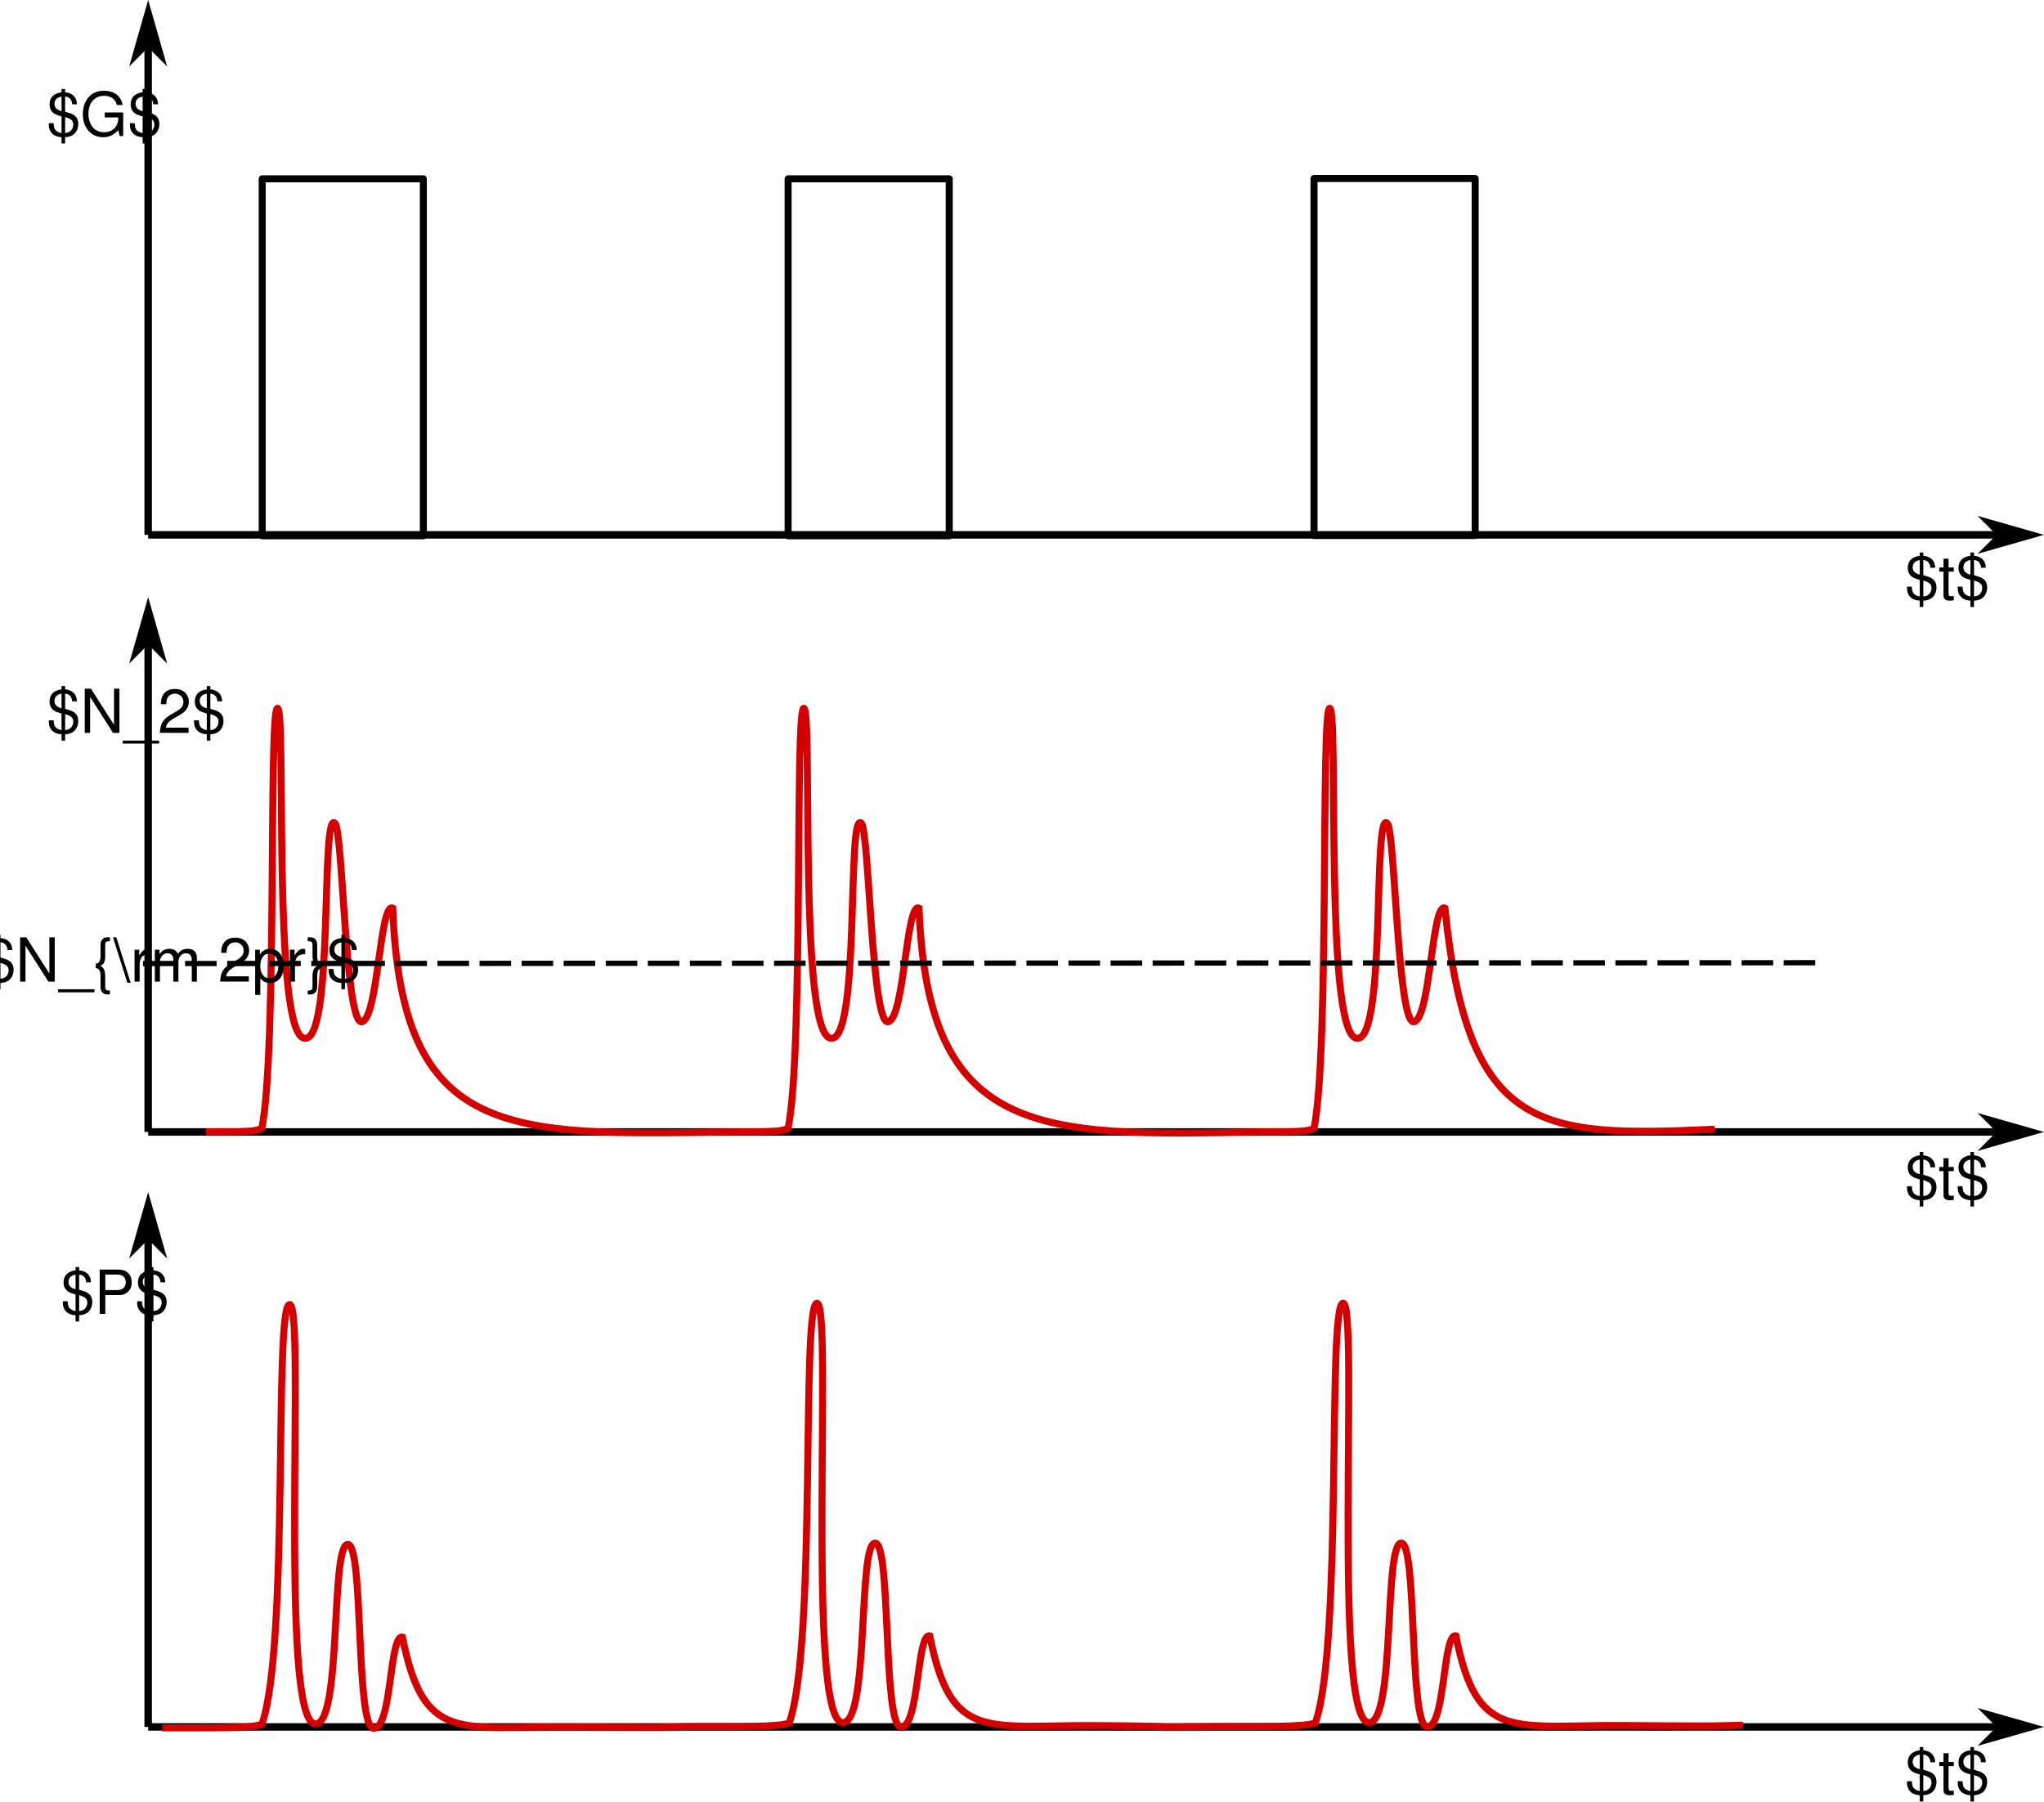
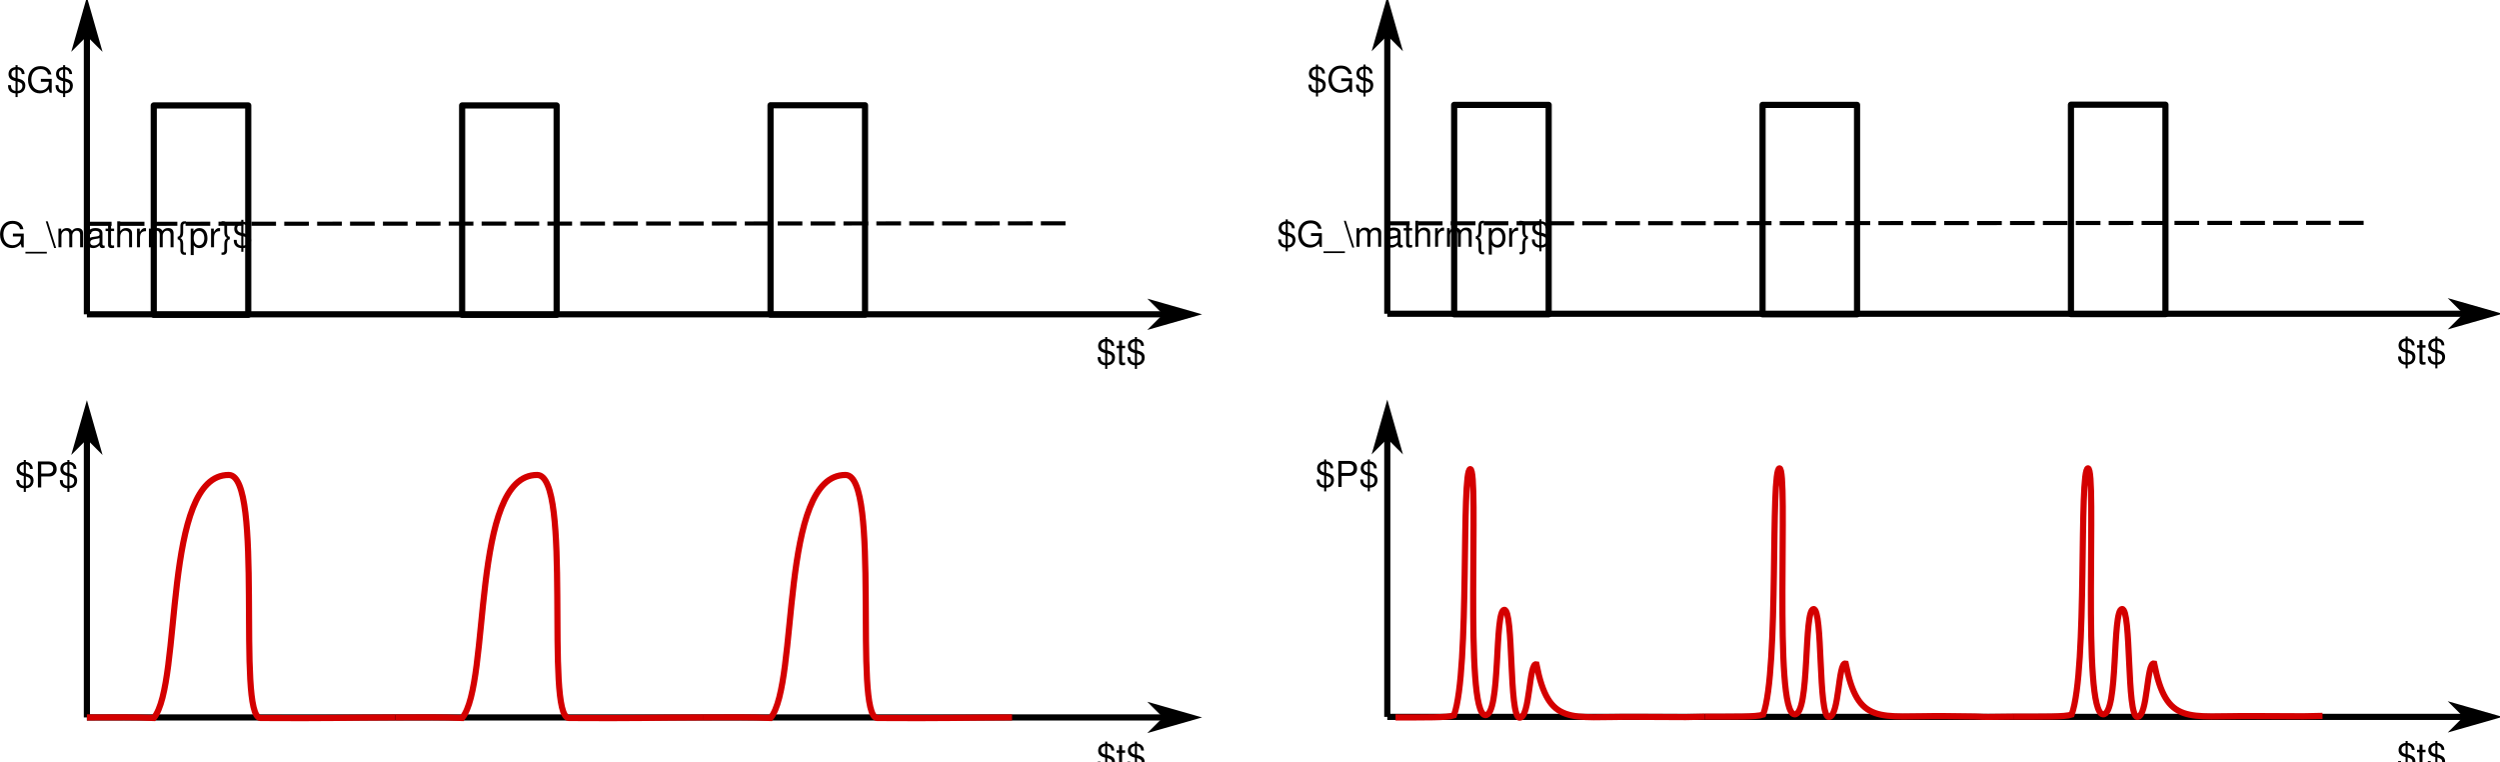
- <svg xmlns="http://www.w3.org/2000/svg" width="154.249mm" height="135.948mm" viewBox="0 0 546.552 481.706" id="svg2" version="1.1">
+ <svg xmlns="http://www.w3.org/2000/svg" width="321.604mm" height="97.919mm" viewBox="0 0 1139.543 346.957" id="svg2" version="1.1">
  <defs id="defs4">
    <marker orient="auto" refY="0" refX="0" id="marker5248" style="overflow:visible">
      <path id="path5250" d="M 0,0 5,-5 -12.5,0 5,5 Z" style="fill:#000000;fill-opacity:1;fill-rule:evenodd;stroke:#000000;stroke-width:1pt;stroke-opacity:1" transform="matrix(-0.4,0,0,-0.4,-4,0)" />
    </marker>
    <marker orient="auto" refY="0" refX="0" id="Arrow1Mend" style="overflow:visible">
      <path id="path4255" d="M 0,0 5,-5 -12.5,0 5,5 Z" style="fill:#d99238;fill-opacity:1;fill-rule:evenodd;stroke:#d99238;stroke-width:1pt;stroke-opacity:1" transform="matrix(-0.4,0,0,-0.4,-4,0)" />
    </marker>
    <marker orient="auto" refY="0" refX="0" id="Arrow1Send" style="overflow:visible">
      <path id="path4178" d="M 0,0 5,-5 -12.5,0 5,5 Z" style="fill:#d40000;fill-opacity:1;fill-rule:evenodd;stroke:#d40000;stroke-width:1pt;stroke-opacity:1" transform="matrix(-0.2,0,0,-0.2,-1.2,0)" />
    </marker>
    <marker orient="auto" refY="0" refX="0" id="Arrow1Mend-5" style="overflow:visible">
      <path id="path4255-6" d="M 0,0 5,-5 -12.5,0 5,5 Z" style="fill:#d99238;fill-opacity:1;fill-rule:evenodd;stroke:#d99238;stroke-width:1pt;stroke-opacity:1" transform="matrix(-0.4,0,0,-0.4,-4,0)" />
    </marker>
    <marker orient="auto" refY="0" refX="0" id="Arrow1Mend-9" style="overflow:visible">
      <path id="path4255-1" d="M 0,0 5,-5 -12.5,0 5,5 Z" style="fill:#d99238;fill-opacity:1;fill-rule:evenodd;stroke:#d99238;stroke-width:1pt;stroke-opacity:1" transform="matrix(-0.4,0,0,-0.4,-4,0)" />
    </marker>
    <marker orient="auto" refY="0" refX="0" id="Arrow1Mend-5-2" style="overflow:visible">
      <path id="path4255-6-7" d="M 0,0 5,-5 -12.5,0 5,5 Z" style="fill:#d99238;fill-opacity:1;fill-rule:evenodd;stroke:#d99238;stroke-width:1pt;stroke-opacity:1" transform="matrix(-0.4,0,0,-0.4,-4,0)" />
    </marker>
    <marker orient="auto" refY="0" refX="0" id="Arrow1Mend-9-3" style="overflow:visible">
      <path id="path4255-1-6" d="M 0,0 5,-5 -12.5,0 5,5 Z" style="fill:#d99238;fill-opacity:1;fill-rule:evenodd;stroke:#d99238;stroke-width:1pt;stroke-opacity:1" transform="matrix(-0.4,0,0,-0.4,-4,0)" />
    </marker>
    <marker orient="auto" refY="0" refX="0" id="Arrow1Mend-5-2-0" style="overflow:visible">
      <path id="path4255-6-7-6" d="M 0,0 5,-5 -12.5,0 5,5 Z" style="fill:#d99238;fill-opacity:1;fill-rule:evenodd;stroke:#d99238;stroke-width:1pt;stroke-opacity:1" transform="matrix(-0.4,0,0,-0.4,-4,0)" />
    </marker>
    <marker orient="auto" refY="0" refX="0" id="Arrow1Mend-1" style="overflow:visible">
      <path id="path4255-8" d="M 0,0 5,-5 -12.5,0 5,5 Z" style="fill:#d99238;fill-opacity:1;fill-rule:evenodd;stroke:#d99238;stroke-width:1pt;stroke-opacity:1" transform="matrix(-0.4,0,0,-0.4,-4,0)" />
    </marker>
    <marker orient="auto" refY="0" refX="0" id="Arrow1Mend-5-7" style="overflow:visible">
      <path id="path4255-6-9" d="M 0,0 5,-5 -12.5,0 5,5 Z" style="fill:#d99238;fill-opacity:1;fill-rule:evenodd;stroke:#d99238;stroke-width:1pt;stroke-opacity:1" transform="matrix(-0.4,0,0,-0.4,-4,0)" />
    </marker>
    <marker orient="auto" refY="0" refX="0" id="Arrow1Mend-9-2" style="overflow:visible">
      <path id="path4255-1-0" d="M 0,0 5,-5 -12.5,0 5,5 Z" style="fill:#d99238;fill-opacity:1;fill-rule:evenodd;stroke:#d99238;stroke-width:1pt;stroke-opacity:1" transform="matrix(-0.4,0,0,-0.4,-4,0)" />
    </marker>
    <marker orient="auto" refY="0" refX="0" id="Arrow1Mend-5-2-2" style="overflow:visible">
      <path id="path4255-6-7-3" d="M 0,0 5,-5 -12.5,0 5,5 Z" style="fill:#d99238;fill-opacity:1;fill-rule:evenodd;stroke:#d99238;stroke-width:1pt;stroke-opacity:1" transform="matrix(-0.4,0,0,-0.4,-4,0)" />
    </marker>
    <marker orient="auto" refY="0" refX="0" id="Arrow1Mend-9-3-7" style="overflow:visible">
      <path id="path4255-1-6-5" d="M 0,0 5,-5 -12.5,0 5,5 Z" style="fill:#d99238;fill-opacity:1;fill-rule:evenodd;stroke:#d99238;stroke-width:1pt;stroke-opacity:1" transform="matrix(-0.4,0,0,-0.4,-4,0)" />
    </marker>
    <marker orient="auto" refY="0" refX="0" id="Arrow1Mend-5-2-0-9" style="overflow:visible">
      <path id="path4255-6-7-6-2" d="M 0,0 5,-5 -12.5,0 5,5 Z" style="fill:#d99238;fill-opacity:1;fill-rule:evenodd;stroke:#d99238;stroke-width:1pt;stroke-opacity:1" transform="matrix(-0.4,0,0,-0.4,-4,0)" />
    </marker>
    <marker orient="auto" refY="0" refX="0" id="marker5248-3" style="overflow:visible">
      <path id="path5250-1" d="M 0,0 5,-5 -12.5,0 5,5 Z" style="fill:#000000;fill-opacity:1;fill-rule:evenodd;stroke:#000000;stroke-width:1pt;stroke-opacity:1" transform="matrix(-0.4,0,0,-0.4,-4,0)" />
    </marker>
    <marker orient="auto" refY="0" refX="0" id="marker5248-36" style="overflow:visible">
      <path id="path5250-7" d="M 0,0 5,-5 -12.5,0 5,5 Z" style="fill:#000000;fill-opacity:1;fill-rule:evenodd;stroke:#000000;stroke-width:1pt;stroke-opacity:1" transform="matrix(-0.4,0,0,-0.4,-4,0)" />
    </marker>
    <marker orient="auto" refY="0" refX="0" id="marker5248-3-5" style="overflow:visible">
      <path id="path5250-1-3" d="M 0,0 5,-5 -12.5,0 5,5 Z" style="fill:#000000;fill-opacity:1;fill-rule:evenodd;stroke:#000000;stroke-width:1pt;stroke-opacity:1" transform="matrix(-0.4,0,0,-0.4,-4,0)" />
    </marker>
    <marker orient="auto" refY="0" refX="0" id="marker5248-36-9" style="overflow:visible">
      <path id="path5250-7-3" d="M 0,0 5,-5 -12.5,0 5,5 Z" style="fill:#000000;fill-opacity:1;fill-rule:evenodd;stroke:#000000;stroke-width:1pt;stroke-opacity:1" transform="matrix(-0.4,0,0,-0.4,-4,0)" />
    </marker>
    <marker orient="auto" refY="0" refX="0" id="marker5248-3-5-6" style="overflow:visible">
      <path id="path5250-1-3-0" d="M 0,0 5,-5 -12.5,0 5,5 Z" style="fill:#000000;fill-opacity:1;fill-rule:evenodd;stroke:#000000;stroke-width:1pt;stroke-opacity:1" transform="matrix(-0.4,0,0,-0.4,-4,0)" />
    </marker>
+     <marker orient="auto" refY="0" refX="0" id="marker5248-3-5-6-3" style="overflow:visible">
+       <path id="path5250-1-3-0-6" d="M 0,0 5,-5 -12.5,0 5,5 Z" style="fill:#000000;fill-opacity:1;fill-rule:evenodd;stroke:#000000;stroke-width:1pt;stroke-opacity:1" transform="matrix(-0.4,0,0,-0.4,-4,0)" />
+     </marker>
+     <marker orient="auto" refY="0" refX="0" id="marker5248-36-9-7" style="overflow:visible">
+       <path id="path5250-7-3-5" d="M 0,0 5,-5 -12.5,0 5,5 Z" style="fill:#000000;fill-opacity:1;fill-rule:evenodd;stroke:#000000;stroke-width:1pt;stroke-opacity:1" transform="matrix(-0.4,0,0,-0.4,-4,0)" />
+     </marker>
+     <marker orient="auto" refY="0" refX="0" id="marker5248-3-5-3" style="overflow:visible">
+       <path id="path5250-1-3-5" d="M 0,0 5,-5 -12.5,0 5,5 Z" style="fill:#000000;fill-opacity:1;fill-rule:evenodd;stroke:#000000;stroke-width:1pt;stroke-opacity:1" transform="matrix(-0.4,0,0,-0.4,-4,0)" />
+     </marker>
+     <marker orient="auto" refY="0" refX="0" id="marker5248-36-6" style="overflow:visible">
+       <path id="path5250-7-2" d="M 0,0 5,-5 -12.5,0 5,5 Z" style="fill:#000000;fill-opacity:1;fill-rule:evenodd;stroke:#000000;stroke-width:1pt;stroke-opacity:1" transform="matrix(-0.4,0,0,-0.4,-4,0)" />
+     </marker>
+     <marker orient="auto" refY="0" refX="0" id="marker5248-3-9" style="overflow:visible">
+       <path id="path5250-1-1" d="M 0,0 5,-5 -12.5,0 5,5 Z" style="fill:#000000;fill-opacity:1;fill-rule:evenodd;stroke:#000000;stroke-width:1pt;stroke-opacity:1" transform="matrix(-0.4,0,0,-0.4,-4,0)" />
+     </marker>
+     <marker orient="auto" refY="0" refX="0" id="marker5248-2" style="overflow:visible">
+       <path id="path5250-70" d="M 0,0 5,-5 -12.5,0 5,5 Z" style="fill:#000000;fill-opacity:1;fill-rule:evenodd;stroke:#000000;stroke-width:1pt;stroke-opacity:1" transform="matrix(-0.4,0,0,-0.4,-4,0)" />
+     </marker>
  </defs>
-   <g id="layer1" transform="translate(-33.43385,-148.5181)">
-     <text xml:space="preserve" style="font-style:normal;font-variant:normal;font-weight:normal;font-stretch:normal;line-height:0%;font-family:'Nimbus Sans L';-inkscape-font-specification:Sans;letter-spacing:0px;word-spacing:0px;fill:#000000;fill-opacity:1;stroke:none;stroke-width:1px;stroke-linecap:butt;stroke-linejoin:miter;stroke-opacity:1" x="33.434" y="161.937" id="text5411">
-       <tspan id="tspan5413" x="33.434" y="161.937" style="font-size:37.5px;line-height:1.25"> </tspan>
+   <g id="layer1" transform="translate(559.5566,-148.5181)">
+     <text xml:space="preserve" style="font-style:italic;font-variant:normal;font-weight:normal;font-stretch:normal;font-size:23.437px;line-height:125%;font-family:msbm10;-inkscape-font-specification:'msbm10 Italic';letter-spacing:0px;word-spacing:0px;fill:#000000;fill-opacity:1;stroke:none;stroke-width:0.937px;stroke-linecap:butt;stroke-linejoin:miter;stroke-opacity:1" x="0.888" y="345.693" id="text1234">
+       <tspan id="tspan1232" x="0.888" y="363.304" style="stroke-width:0.937px" />
    </text>
-     <path style="fill:none;fill-rule:evenodd;stroke:#000000;stroke-width:2;stroke-linecap:butt;stroke-linejoin:miter;stroke-miterlimit:4;stroke-dasharray:none;stroke-opacity:1;marker-end:url(#marker5248)" d="m 73.054,291.534 502.991,-10e-6" id="path5246" />
-     <path style="fill:none;fill-rule:evenodd;stroke:#000000;stroke-width:2;stroke-linecap:butt;stroke-linejoin:miter;stroke-miterlimit:4;stroke-dasharray:none;stroke-opacity:1;marker-end:url(#marker5248-3)" d="m 73.054,291.534 1e-5,-139.075" id="path5246-9" />
-     <path style="fill:none;fill-rule:evenodd;stroke:#000000;stroke-width:2;stroke-linecap:butt;stroke-linejoin:miter;stroke-miterlimit:4;stroke-dasharray:none;stroke-opacity:1;marker-end:url(#marker5248-36)" d="m 73.054,451.191 502.991,-1e-5" id="path5246-6" />
-     <path style="fill:none;fill-rule:evenodd;stroke:#000000;stroke-width:2;stroke-linecap:butt;stroke-linejoin:miter;stroke-miterlimit:4;stroke-dasharray:none;stroke-opacity:1;marker-end:url(#marker5248-3-5)" d="m 73.054,451.191 1e-5,-139.075" id="path5246-9-2" />
-     <path style="fill:none;fill-rule:evenodd;stroke:#d40000;stroke-width:1.875;stroke-linecap:butt;stroke-linejoin:miter;stroke-miterlimit:4;stroke-dasharray:none;stroke-opacity:1" d="m 88.449,451.161 c 7.832,-0.034 13.172,0.157 14.991,-0.932 4.165,-20.499 1.774,-112.264 4.188,-112.329 2.414,-0.065 -1.407,85.49 6.953,88.173 8.36,2.683 4.44,-61.681 8.451,-57.4 2.107,2.248 2.709,53.798 7.129,53.063 4.42,-0.734 4.782,-32.171 8.286,-30.38 2.33,61.834 30.414,60.844 90.731,59.805" id="path142-9" />
-     <path style="fill:none;fill-rule:evenodd;stroke:#000000;stroke-width:2;stroke-linecap:butt;stroke-linejoin:miter;stroke-miterlimit:4;stroke-dasharray:none;stroke-opacity:1;marker-end:url(#marker5248-36-9)" d="m 73.054,610.284 502.991,-10e-6" id="path5246-6-2" />
-     <path style="fill:none;fill-rule:evenodd;stroke:#000000;stroke-width:2;stroke-linecap:butt;stroke-linejoin:miter;stroke-miterlimit:4;stroke-dasharray:none;stroke-opacity:1;marker-end:url(#marker5248-3-5-6)" d="m 73.054,610.284 1e-5,-139.075" id="path5246-9-2-6" />
-     <path style="fill:none;fill-rule:evenodd;stroke:#d40000;stroke-width:1.875;stroke-linecap:butt;stroke-linejoin:miter;stroke-miterlimit:4;stroke-dasharray:none;stroke-opacity:1" d="m 76.804,610.536 c 13.916,-0.034 23.404,0.157 26.636,-0.932 7.4,-20.487 3.152,-112.2 7.441,-112.265 4.289,-0.065 -3.009,111.652 6.862,112.137 7.174,0.352 4,-47.824 8.666,-47.999 4.363,-0.164 2.01,48.968 6.933,49.171 4.923,0.204 4.172,-25.219 7.702,-24.366 5.671,28.489 15.139,23.775 44.891,23.992 29.752,0.217 21.469,0.096 31.877,-0.085" id="path142-9-1" />
-     <rect style="opacity:1;fill:none;fill-opacity:1;stroke:#000000;stroke-width:1.875;stroke-linecap:round;stroke-linejoin:round;stroke-miterlimit:4;stroke-dasharray:none;stroke-dashoffset:0;stroke-opacity:1" id="rect181" width="43.089" height="95.459" x="103.545" y="196.327" />
-     <rect style="opacity:1;fill:none;fill-opacity:1;stroke:#000000;stroke-width:1.875;stroke-linecap:round;stroke-linejoin:round;stroke-miterlimit:4;stroke-dasharray:none;stroke-dashoffset:0;stroke-opacity:1" id="rect181-0" width="43.089" height="95.459" x="244.17" y="196.327" />
-     <rect style="opacity:1;fill:none;fill-opacity:1;stroke:#000000;stroke-width:1.875;stroke-linecap:round;stroke-linejoin:round;stroke-miterlimit:4;stroke-dasharray:none;stroke-dashoffset:0;stroke-opacity:1" id="rect181-0-2" width="43.089" height="95.459" x="384.795" y="196.244" />
-     <path style="fill:none;fill-rule:evenodd;stroke:#d40000;stroke-width:1.875;stroke-linecap:butt;stroke-linejoin:miter;stroke-miterlimit:4;stroke-dasharray:none;stroke-opacity:1" d="m 229.178,451.161 c 7.832,-0.034 13.172,0.157 14.991,-0.932 4.165,-20.499 1.774,-112.264 4.188,-112.329 2.414,-0.065 -1.407,85.49 6.953,88.173 8.36,2.683 4.44,-61.681 8.451,-57.4 2.107,2.248 2.709,53.798 7.129,53.063 4.42,-0.734 4.782,-32.171 8.286,-30.38 2.33,60.896 31.38,61.184 90.627,59.805" id="path142-9-3" />
-     <path style="fill:none;fill-rule:evenodd;stroke:#d40000;stroke-width:1.875;stroke-linecap:butt;stroke-linejoin:miter;stroke-miterlimit:4;stroke-dasharray:none;stroke-opacity:1" d="m 369.803,451.161 c 7.832,-0.034 13.172,0.157 14.991,-0.932 4.165,-20.499 1.774,-112.264 4.188,-112.329 2.414,-0.065 -1.407,85.49 6.953,88.173 8.36,2.683 4.44,-61.681 8.451,-57.4 2.107,2.248 2.709,53.798 7.129,53.063 4.42,-0.734 4.782,-32.171 8.286,-30.38 6.08,59.959 25.084,61.306 72.143,59.107" id="path142-9-3-7" />
-     <path style="fill:none;fill-rule:evenodd;stroke:#d40000;stroke-width:1.875;stroke-linecap:butt;stroke-linejoin:miter;stroke-miterlimit:4;stroke-dasharray:none;stroke-opacity:1" d="m 217.813,610.189 c 13.916,-0.034 23.404,0.157 26.636,-0.932 7.4,-20.487 3.152,-112.2 7.441,-112.265 4.289,-0.065 -3.009,111.652 6.862,112.137 7.174,0.352 4,-47.824 8.666,-47.999 4.363,-0.164 2.01,48.968 6.933,49.171 4.923,0.204 4.172,-25.219 7.702,-24.366 5.671,28.489 15.139,23.775 44.891,23.992 29.752,0.217 6.056,0.593 31.545,0.247" id="path142-9-1-5" />
-     <path style="fill:none;fill-rule:evenodd;stroke:#d40000;stroke-width:1.875;stroke-linecap:butt;stroke-linejoin:miter;stroke-miterlimit:4;stroke-dasharray:none;stroke-opacity:1" d="m 358.49,610.174 c 13.916,-0.034 23.404,0.157 26.636,-0.932 7.4,-20.487 3.152,-112.2 7.441,-112.265 4.289,-0.065 -3.009,111.652 6.862,112.137 7.174,0.352 4,-47.824 8.666,-47.999 4.363,-0.164 2.01,48.968 6.933,49.171 4.923,0.204 4.172,-25.219 7.702,-24.366 5.671,28.489 15.139,23.775 44.891,23.992 29.752,0.217 21.469,0.096 31.877,-0.085" id="path142-9-1-9" />
-     <path style="fill:none;fill-rule:evenodd;stroke:#000000;stroke-width:1.406;stroke-linecap:butt;stroke-linejoin:miter;stroke-miterlimit:4;stroke-dasharray:8.437, 2.812;stroke-dashoffset:0;stroke-opacity:1" d="M 71.67,406.161 521.111,405.944" id="path1212" />
-     <text xml:space="preserve" style="font-style:normal;font-variant:normal;font-weight:normal;font-stretch:normal;line-height:0%;font-family:'Nimbus Sans L';-inkscape-font-specification:Sans;letter-spacing:0px;word-spacing:0px;fill:#000000;fill-opacity:1;stroke:none;stroke-width:1px;stroke-linecap:butt;stroke-linejoin:miter;stroke-opacity:1" x="45.828" y="184.834" id="text6089">
-       <tspan id="tspan6091" x="45.828" y="184.834" style="font-size:16.25px;line-height:1.25">$G$</tspan>
-     </text>
-     <text xml:space="preserve" style="font-style:normal;font-variant:normal;font-weight:normal;font-stretch:normal;line-height:0%;font-family:'Nimbus Sans L';-inkscape-font-specification:Sans;letter-spacing:0px;word-spacing:0px;fill:#000000;fill-opacity:1;stroke:none;stroke-width:1px;stroke-linecap:butt;stroke-linejoin:miter;stroke-opacity:1" x="542.703" y="308.764" id="text6089-4">
-       <tspan id="tspan6091-7" x="542.703" y="308.764" style="font-size:16.25px;line-height:1.25">$t$</tspan>
-     </text>
-     <text xml:space="preserve" style="font-style:normal;font-variant:normal;font-weight:normal;font-stretch:normal;line-height:0%;font-family:'Nimbus Sans L';-inkscape-font-specification:Sans;letter-spacing:0px;word-spacing:0px;fill:#000000;fill-opacity:1;stroke:none;stroke-width:1px;stroke-linecap:butt;stroke-linejoin:miter;stroke-opacity:1" x="45.828" y="344.491" id="text6089-1">
-       <tspan id="tspan6091-2" x="45.828" y="344.491" style="font-size:16.25px;line-height:1.25">$N_2$</tspan>
-     </text>
-     <text xml:space="preserve" style="font-style:normal;font-variant:normal;font-weight:normal;font-stretch:normal;line-height:0%;font-family:'Nimbus Sans L';-inkscape-font-specification:Sans;letter-spacing:0px;word-spacing:0px;fill:#000000;fill-opacity:1;stroke:none;stroke-width:1px;stroke-linecap:butt;stroke-linejoin:miter;stroke-opacity:1" x="542.703" y="469.083" id="text6089-4-7">
-       <tspan id="tspan6091-7-0" x="542.703" y="469.083" style="font-size:16.25px;line-height:1.25">$t$</tspan>
-     </text>
-     <text xml:space="preserve" style="font-style:normal;font-variant:normal;font-weight:normal;font-stretch:normal;line-height:0%;font-family:'Nimbus Sans L';-inkscape-font-specification:Sans;letter-spacing:0px;word-spacing:0px;fill:#000000;fill-opacity:1;stroke:none;stroke-width:1px;stroke-linecap:butt;stroke-linejoin:miter;stroke-opacity:1" x="49.578" y="499.834" id="text6089-1-8">
-       <tspan id="tspan6091-2-7" x="49.578" y="499.834" style="font-size:16.25px;line-height:1.25">$P$</tspan>
-     </text>
-     <text xml:space="preserve" style="font-style:normal;font-variant:normal;font-weight:normal;font-stretch:normal;line-height:0%;font-family:'Nimbus Sans L';-inkscape-font-specification:Sans;letter-spacing:0px;word-spacing:0px;fill:#000000;fill-opacity:1;stroke:none;stroke-width:1px;stroke-linecap:butt;stroke-linejoin:miter;stroke-opacity:1" x="542.703" y="628.176" id="text6089-4-7-9">
-       <tspan id="tspan6091-7-0-2" x="542.703" y="628.176" style="font-size:16.25px;line-height:1.25">$t$</tspan>
-     </text>
-     <text xml:space="preserve" style="font-style:normal;font-variant:normal;font-weight:normal;font-stretch:normal;font-size:12px;line-height:0%;font-family:'Nimbus Sans L';-inkscape-font-specification:Sans;letter-spacing:0px;word-spacing:0px;fill:#000000;fill-opacity:1;stroke:none;stroke-width:1px;stroke-linecap:butt;stroke-linejoin:miter;stroke-opacity:1" x="28.538" y="410.988" id="text6089-1-2">
-       <tspan id="tspan6091-2-2" x="28.538" y="410.988" style="font-size:16.25px;line-height:1.25;stroke-width:1px">$N_{\rm 2pr}$</tspan>
-     </text>
-     <text xml:space="preserve" style="font-style:italic;font-variant:normal;font-weight:normal;font-stretch:normal;font-size:23.437px;line-height:125%;font-family:msbm10;-inkscape-font-specification:'msbm10 Italic';letter-spacing:0px;word-spacing:0px;fill:#000000;fill-opacity:1;stroke:none;stroke-width:0.937px;stroke-linecap:butt;stroke-linejoin:miter;stroke-opacity:1" x="0.888" y="345.693" id="text1234">
-       <tspan id="tspan1232" x="0.888" y="366.429" style="stroke-width:0.937px" />
-     </text>
+     <g id="g1897">
+       <path id="path5246" d="m 73.054,291.534 502.991,-10e-6" style="fill:none;fill-rule:evenodd;stroke:#000000;stroke-width:2.812;stroke-linecap:butt;stroke-linejoin:miter;stroke-miterlimit:4;stroke-dasharray:none;stroke-opacity:1;marker-end:url(#marker5248)" />
+       <path id="path5246-6-2" d="m 73.054,475.284 502.991,-1e-5" style="fill:none;fill-rule:evenodd;stroke:#000000;stroke-width:2.812;stroke-linecap:butt;stroke-linejoin:miter;stroke-miterlimit:4;stroke-dasharray:none;stroke-opacity:1;marker-end:url(#marker5248-36-9)" />
+       <rect y="196.244" x="384.795" height="95.459" width="43.089" id="rect181-0-2" style="opacity:1;fill:none;fill-opacity:1;stroke:#000000;stroke-width:2.812;stroke-linecap:round;stroke-linejoin:round;stroke-miterlimit:4;stroke-dasharray:none;stroke-dashoffset:0;stroke-opacity:1" />
+       <path id="path142-9-1-5" d="m 217.813,475.189 c 13.916,-0.034 23.404,0.157 26.636,-0.932 7.4,-20.487 3.152,-112.2 7.441,-112.265 4.289,-0.065 -3.009,111.652 6.862,112.137 7.174,0.352 4,-47.824 8.666,-47.999 4.363,-0.164 2.01,48.968 6.933,49.171 4.923,0.204 4.172,-25.219 7.702,-24.366 5.671,28.489 15.139,23.775 44.891,23.992 29.752,0.217 6.056,0.593 31.545,0.247" style="fill:none;fill-rule:evenodd;stroke:#d40000;stroke-width:2.812;stroke-linecap:butt;stroke-linejoin:miter;stroke-miterlimit:4;stroke-dasharray:none;stroke-opacity:1" />
+       <path id="path142-9-1-9" d="m 358.49,475.174 c 13.916,-0.034 23.404,0.157 26.636,-0.932 7.4,-20.487 3.152,-112.2 7.441,-112.265 4.289,-0.065 -3.009,111.652 6.862,112.137 7.174,0.352 4,-47.824 8.666,-47.999 4.363,-0.164 2.01,48.968 6.933,49.171 4.923,0.204 4.172,-25.219 7.702,-24.366 5.671,28.489 15.139,23.775 44.891,23.992 29.752,0.217 21.469,0.096 31.877,-0.085" style="fill:none;fill-rule:evenodd;stroke:#d40000;stroke-width:2.812;stroke-linecap:butt;stroke-linejoin:miter;stroke-miterlimit:4;stroke-dasharray:none;stroke-opacity:1" />
+       <path id="path142-9-1" d="m 76.804,475.536 c 13.916,-0.034 23.404,0.157 26.636,-0.932 7.4,-20.487 3.152,-112.2 7.441,-112.265 4.289,-0.065 -3.009,111.652 6.862,112.137 7.174,0.352 4,-47.824 8.666,-47.999 4.363,-0.164 2.01,48.968 6.933,49.171 4.923,0.204 4.172,-25.219 7.702,-24.366 5.671,28.489 15.139,23.775 44.891,23.992 29.752,0.217 21.469,0.096 31.877,-0.085" style="fill:none;fill-rule:evenodd;stroke:#d40000;stroke-width:2.812;stroke-linecap:butt;stroke-linejoin:miter;stroke-miterlimit:4;stroke-dasharray:none;stroke-opacity:1" />
+       <rect y="196.327" x="244.17" height="95.459" width="43.089" id="rect181-0" style="opacity:1;fill:none;fill-opacity:1;stroke:#000000;stroke-width:2.812;stroke-linecap:round;stroke-linejoin:round;stroke-miterlimit:4;stroke-dasharray:none;stroke-dashoffset:0;stroke-opacity:1" />
+       <g id="g1850">
+         <path style="fill:none;fill-rule:evenodd;stroke:#000000;stroke-width:1.875;stroke-linecap:butt;stroke-linejoin:miter;stroke-miterlimit:4;stroke-dasharray:11.25, 3.75;stroke-dashoffset:0;stroke-opacity:1" d="M 72.005,250.318 521.446,250.101" id="path1212-8-3-0" />
+         <g id="g1830">
+           <text id="text5411" y="161.937" x="33.434" style="font-style:normal;font-variant:normal;font-weight:normal;font-stretch:normal;line-height:0%;font-family:'Nimbus Sans L';-inkscape-font-specification:Sans;letter-spacing:0px;word-spacing:0px;fill:#000000;fill-opacity:1;stroke:none;stroke-width:1px;stroke-linecap:butt;stroke-linejoin:miter;stroke-opacity:1" xml:space="preserve">
+             <tspan style="font-size:37.5px;line-height:1.25" y="161.937" x="33.434" id="tspan5413"> </tspan>
+           </text>
+           <path id="path5246-9" d="m 73.054,291.534 1e-5,-139.075" style="fill:none;fill-rule:evenodd;stroke:#000000;stroke-width:2.812;stroke-linecap:butt;stroke-linejoin:miter;stroke-miterlimit:4;stroke-dasharray:none;stroke-opacity:1;marker-end:url(#marker5248-3)" />
+           <path id="path5246-9-2-6" d="m 73.054,475.284 1e-5,-139.075" style="fill:none;fill-rule:evenodd;stroke:#000000;stroke-width:2.812;stroke-linecap:butt;stroke-linejoin:miter;stroke-miterlimit:4;stroke-dasharray:none;stroke-opacity:1;marker-end:url(#marker5248-3-5-6)" />
+           <rect y="196.327" x="103.545" height="95.459" width="43.089" id="rect181" style="opacity:1;fill:none;fill-opacity:1;stroke:#000000;stroke-width:2.812;stroke-linecap:round;stroke-linejoin:round;stroke-miterlimit:4;stroke-dasharray:none;stroke-dashoffset:0;stroke-opacity:1" />
+           <path id="path5246-60" d="m -519.936,291.786 502.991,-10e-6" style="fill:none;fill-rule:evenodd;stroke:#000000;stroke-width:2.812;stroke-linecap:butt;stroke-linejoin:miter;stroke-miterlimit:4;stroke-dasharray:none;stroke-opacity:1;marker-end:url(#marker5248-2)" />
+           <path id="path5246-9-6" d="m -519.936,291.786 10e-6,-139.075" style="fill:none;fill-rule:evenodd;stroke:#000000;stroke-width:2.812;stroke-linecap:butt;stroke-linejoin:miter;stroke-miterlimit:4;stroke-dasharray:none;stroke-opacity:1;marker-end:url(#marker5248-3-9)" />
+           <path id="path5246-6-2-7" d="m -519.936,475.536 502.991,-1e-5" style="fill:none;fill-rule:evenodd;stroke:#000000;stroke-width:2.812;stroke-linecap:butt;stroke-linejoin:miter;stroke-miterlimit:4;stroke-dasharray:none;stroke-opacity:1;marker-end:url(#marker5248-36-9-7)" />
+           <path id="path5246-9-2-6-9" d="m -519.936,475.536 10e-6,-139.075" style="fill:none;fill-rule:evenodd;stroke:#000000;stroke-width:2.812;stroke-linecap:butt;stroke-linejoin:miter;stroke-miterlimit:4;stroke-dasharray:none;stroke-opacity:1;marker-end:url(#marker5248-3-5-6-3)" />
+           <rect y="196.579" x="-489.446" height="95.459" width="43.089" id="rect181-02" style="opacity:1;fill:none;fill-opacity:1;stroke:#000000;stroke-width:2.812;stroke-linecap:round;stroke-linejoin:round;stroke-miterlimit:4;stroke-dasharray:none;stroke-dashoffset:0;stroke-opacity:1" />
+           <rect y="196.579" x="-348.821" height="95.459" width="43.089" id="rect181-0-3" style="opacity:1;fill:none;fill-opacity:1;stroke:#000000;stroke-width:2.812;stroke-linecap:round;stroke-linejoin:round;stroke-miterlimit:4;stroke-dasharray:none;stroke-dashoffset:0;stroke-opacity:1" />
+           <rect y="196.495" x="-208.196" height="95.459" width="43.089" id="rect181-0-2-7" style="opacity:1;fill:none;fill-opacity:1;stroke:#000000;stroke-width:2.812;stroke-linecap:round;stroke-linejoin:round;stroke-miterlimit:4;stroke-dasharray:none;stroke-dashoffset:0;stroke-opacity:1" />
+           <path id="path1212-8-3" d="m -519.936,250.536 449.441,-0.218" style="fill:none;fill-rule:evenodd;stroke:#000000;stroke-width:1.875;stroke-linecap:butt;stroke-linejoin:miter;stroke-miterlimit:4;stroke-dasharray:11.25, 3.75;stroke-dashoffset:0;stroke-opacity:1" />
+           <path id="path142-9-1-2-1" d="m -519.936,475.536 c 13.916,-0.034 21.266,-0.157 30.491,0.252 13.123,-15.949 3.757,-110.933 34.224,-110.775 16.231,0.084 3.412,110.002 14.374,110.775 29.752,0.217 38.946,-0.177 61.536,-0.252" style="fill:none;fill-rule:evenodd;stroke:#d40000;stroke-width:2.812;stroke-linecap:butt;stroke-linejoin:miter;stroke-miterlimit:4;stroke-dasharray:none;stroke-opacity:1" />
+           <path id="path142-9-1-2-1-4" d="m -379.311,475.536 c 13.916,-0.034 21.266,-0.157 30.491,0.252 13.123,-15.949 3.757,-110.933 34.224,-110.775 16.231,0.084 3.412,110.002 14.374,110.775 29.752,0.217 38.946,-0.177 61.536,-0.252" style="fill:none;fill-rule:evenodd;stroke:#d40000;stroke-width:2.812;stroke-linecap:butt;stroke-linejoin:miter;stroke-miterlimit:4;stroke-dasharray:none;stroke-opacity:1" />
+           <path id="path142-9-1-2-1-4-7" d="m -238.686,475.536 c 13.916,-0.034 21.266,-0.157 30.491,0.252 13.123,-15.949 3.757,-110.933 34.224,-110.775 16.231,0.084 3.412,110.002 14.374,110.775 29.752,0.217 38.946,-0.177 61.536,-0.252" style="fill:none;fill-rule:evenodd;stroke:#d40000;stroke-width:2.812;stroke-linecap:butt;stroke-linejoin:miter;stroke-miterlimit:4;stroke-dasharray:none;stroke-opacity:1" />
+         </g>
+       </g>
+     </g>
+     <g id="g366" transform="translate(-9.374999,5.625)">
+       <text id="text6089" y="184.834" x="45.828" style="font-style:normal;font-variant:normal;font-weight:normal;font-stretch:normal;line-height:0%;font-family:'Nimbus Sans L';-inkscape-font-specification:Sans;letter-spacing:0px;word-spacing:0px;fill:#000000;fill-opacity:1;stroke:none;stroke-width:1px;stroke-linecap:butt;stroke-linejoin:miter;stroke-opacity:1" xml:space="preserve">
+         <tspan style="font-size:16.25px;line-height:1.25" y="184.834" x="45.828" id="tspan6091">$G$</tspan>
+       </text>
+       <text id="text6089-4" y="308.764" x="542.703" style="font-style:normal;font-variant:normal;font-weight:normal;font-stretch:normal;line-height:0%;font-family:'Nimbus Sans L';-inkscape-font-specification:Sans;letter-spacing:0px;word-spacing:0px;fill:#000000;fill-opacity:1;stroke:none;stroke-width:1px;stroke-linecap:butt;stroke-linejoin:miter;stroke-opacity:1" xml:space="preserve">
+         <tspan style="font-size:16.25px;line-height:1.25" y="308.764" x="542.703" id="tspan6091-7">$t$</tspan>
+       </text>
+       <text id="text6089-1-8" y="364.834" x="49.578" style="font-style:normal;font-variant:normal;font-weight:normal;font-stretch:normal;line-height:0%;font-family:'Nimbus Sans L';-inkscape-font-specification:Sans;letter-spacing:0px;word-spacing:0px;fill:#000000;fill-opacity:1;stroke:none;stroke-width:1px;stroke-linecap:butt;stroke-linejoin:miter;stroke-opacity:1" xml:space="preserve">
+         <tspan style="font-size:16.25px;line-height:1.25" y="364.834" x="49.578" id="tspan6091-2-7">$P$</tspan>
+       </text>
+       <text id="text6089-4-7-9" y="493.176" x="542.703" style="font-style:normal;font-variant:normal;font-weight:normal;font-stretch:normal;line-height:0%;font-family:'Nimbus Sans L';-inkscape-font-specification:Sans;letter-spacing:0px;word-spacing:0px;fill:#000000;fill-opacity:1;stroke:none;stroke-width:1px;stroke-linecap:butt;stroke-linejoin:miter;stroke-opacity:1" xml:space="preserve">
+         <tspan style="font-size:16.25px;line-height:1.25" y="493.176" x="542.703" id="tspan6091-7-0-2">$t$</tspan>
+       </text>
+       <text id="text6089-9" y="185.086" x="-547.162" style="font-style:normal;font-variant:normal;font-weight:normal;font-stretch:normal;font-size:12px;line-height:0%;font-family:'Nimbus Sans L';-inkscape-font-specification:Sans;letter-spacing:0px;word-spacing:0px;fill:#000000;fill-opacity:1;stroke:none;stroke-width:1px;stroke-linecap:butt;stroke-linejoin:miter;stroke-opacity:1" xml:space="preserve">
+         <tspan style="font-size:16.25px;line-height:1.25;stroke-width:1px" y="185.086" x="-547.162" id="tspan6091-73">$G$</tspan>
+       </text>
+       <text id="text6089-4-6" y="309.015" x="-50.287" style="font-style:normal;font-variant:normal;font-weight:normal;font-stretch:normal;font-size:12px;line-height:0%;font-family:'Nimbus Sans L';-inkscape-font-specification:Sans;letter-spacing:0px;word-spacing:0px;fill:#000000;fill-opacity:1;stroke:none;stroke-width:1px;stroke-linecap:butt;stroke-linejoin:miter;stroke-opacity:1" xml:space="preserve">
+         <tspan style="font-size:16.25px;line-height:1.25;stroke-width:1px" y="309.015" x="-50.287" id="tspan6091-7-1">$t$</tspan>
+       </text>
+       <text id="text6089-1-8-4" y="365.086" x="-543.412" style="font-style:normal;font-variant:normal;font-weight:normal;font-stretch:normal;font-size:12px;line-height:0%;font-family:'Nimbus Sans L';-inkscape-font-specification:Sans;letter-spacing:0px;word-spacing:0px;fill:#000000;fill-opacity:1;stroke:none;stroke-width:1px;stroke-linecap:butt;stroke-linejoin:miter;stroke-opacity:1" xml:space="preserve">
+         <tspan style="font-size:16.25px;line-height:1.25;stroke-width:1px" y="365.086" x="-543.412" id="tspan6091-2-7-7">$P$</tspan>
+       </text>
+       <text id="text6089-4-7-9-8" y="493.428" x="-50.287" style="font-style:normal;font-variant:normal;font-weight:normal;font-stretch:normal;font-size:12px;line-height:0%;font-family:'Nimbus Sans L';-inkscape-font-specification:Sans;letter-spacing:0px;word-spacing:0px;fill:#000000;fill-opacity:1;stroke:none;stroke-width:1px;stroke-linecap:butt;stroke-linejoin:miter;stroke-opacity:1" xml:space="preserve">
+         <tspan style="font-size:16.25px;line-height:1.25;stroke-width:1px" y="493.428" x="-50.287" id="tspan6091-7-0-2-4">$t$</tspan>
+       </text>
+       <text id="text6089-9-6" y="255.609" x="-559.905" style="font-style:normal;font-variant:normal;font-weight:normal;font-stretch:normal;font-size:12px;line-height:0%;font-family:'Nimbus Sans L';-inkscape-font-specification:Sans;letter-spacing:0px;word-spacing:0px;fill:#000000;fill-opacity:1;stroke:none;stroke-width:1px;stroke-linecap:butt;stroke-linejoin:miter;stroke-opacity:1" xml:space="preserve">
+         <tspan style="font-size:16.25px;line-height:1.25;stroke-width:1px" y="255.609" x="-559.905" id="tspan6091-73-1">$G_\mathrm{pr}$</tspan>
+       </text>
+       <text id="text6089-9-6-6" y="255.392" x="32.036" style="font-style:normal;font-variant:normal;font-weight:normal;font-stretch:normal;font-size:12px;line-height:0%;font-family:'Nimbus Sans L';-inkscape-font-specification:Sans;letter-spacing:0px;word-spacing:0px;fill:#000000;fill-opacity:1;stroke:none;stroke-width:1px;stroke-linecap:butt;stroke-linejoin:miter;stroke-opacity:1" xml:space="preserve">
+         <tspan style="font-size:16.25px;line-height:1.25;stroke-width:1px" y="255.392" x="32.036" id="tspan6091-73-1-3">$G_\mathrm{pr}$</tspan>
+       </text>
+     </g>
  </g>
</svg>
